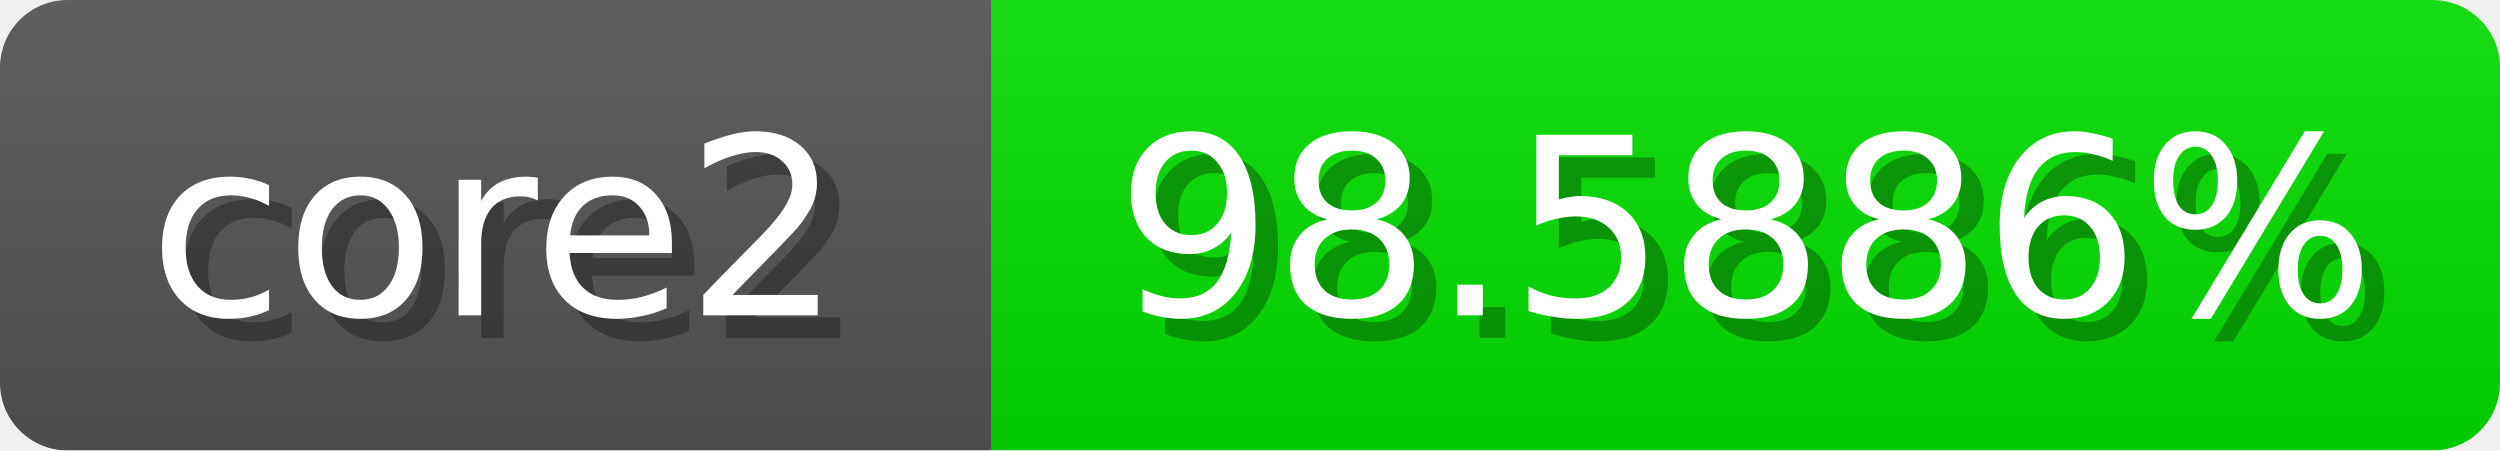
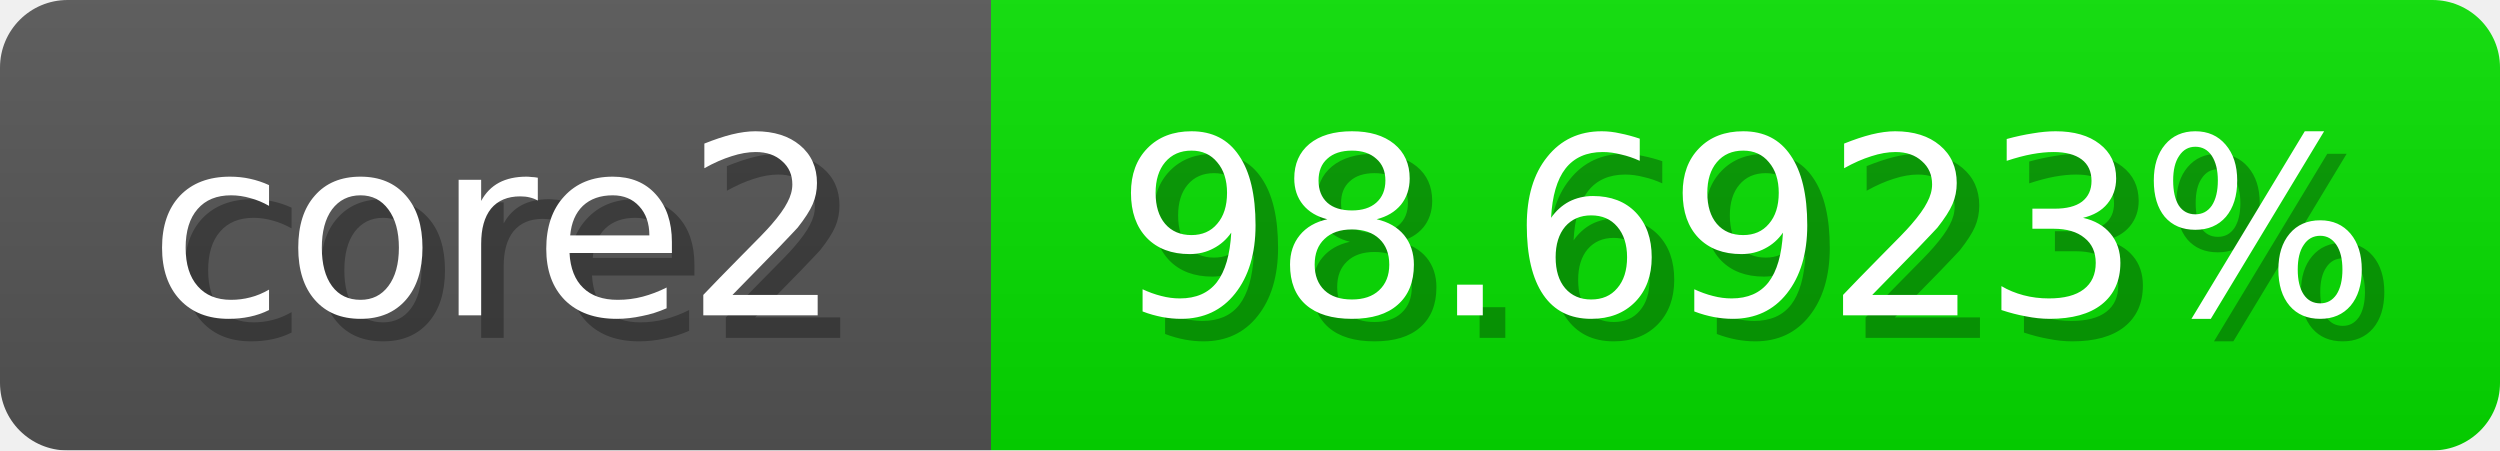
<svg xmlns="http://www.w3.org/2000/svg" width="111" height="20">
  <linearGradient id="b" x2="0" y2="100%">
    <stop offset="0" stop-color="#bbb" stop-opacity=".1" />
    <stop offset="1" stop-opacity=".1" />
  </linearGradient>
  <mask id="anybadge_1">
    <rect width="111" height="20" rx="3" fill="#fff" />
  </mask>
  <g mask="url(#anybadge_1)">
    <path fill="#555" d="M0 0h44v20H0z" />
    <path fill="#06e000" d="M44 0h67v20H44z" />
    <path fill="url(#b)" d="M0 0h111v20H0z" />
  </g>
  <g fill="#fff" text-anchor="middle" font-family="DejaVu Sans,Verdana,Geneva,sans-serif" font-size="11">
    <text x="23.0" y="15" fill="#010101" fill-opacity=".3">core2</text>
    <text x="22.0" y="14">core2</text>
  </g>
  <g fill="#fff" text-anchor="middle" font-family="DejaVu Sans,Verdana,Geneva,sans-serif" font-size="11">
-     <text x="78.5" y="15" fill="#010101" fill-opacity=".3">98.5886%</text>
-     <text x="77.5" y="14">98.5886%</text>
+     <text x="78.5" y="15" fill="#010101" fill-opacity=".3">98.6923%</text>
+     <text x="77.5" y="14">98.6923%</text>
  </g>
</svg>
